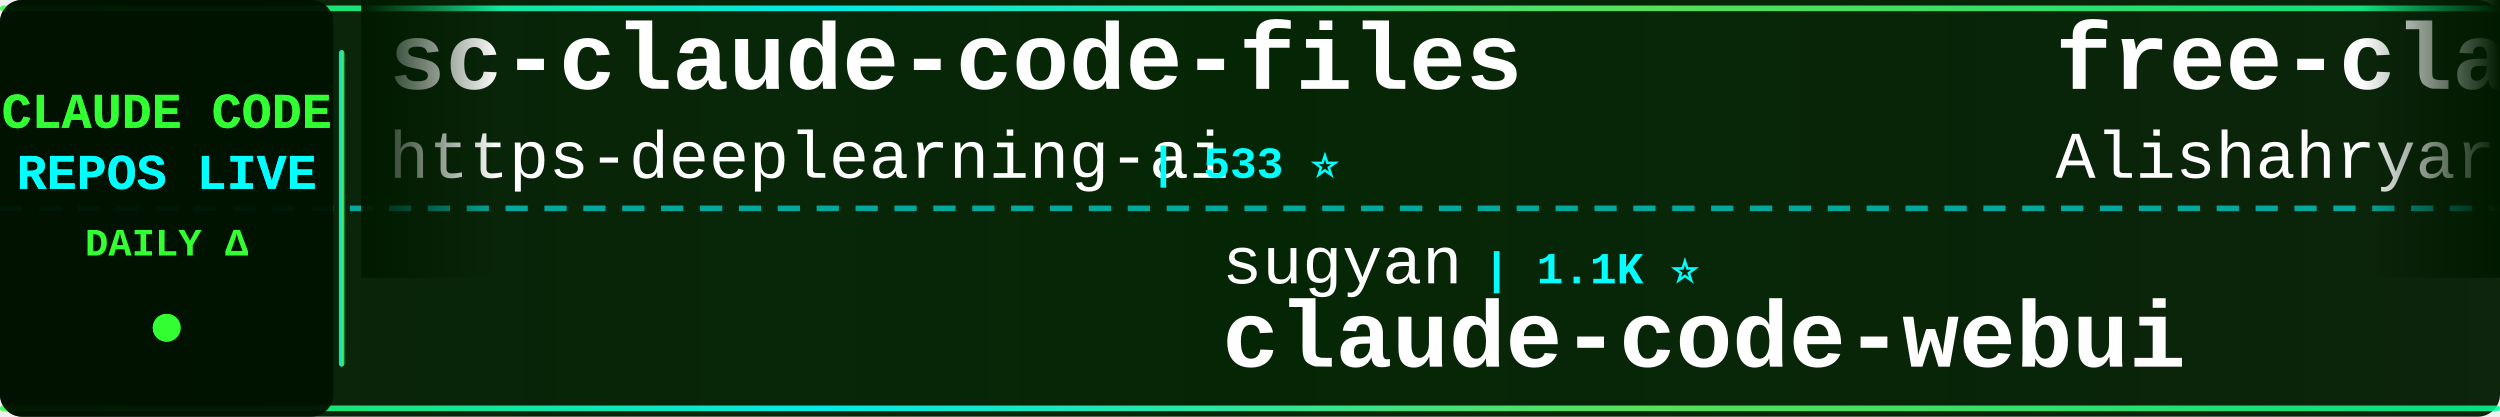
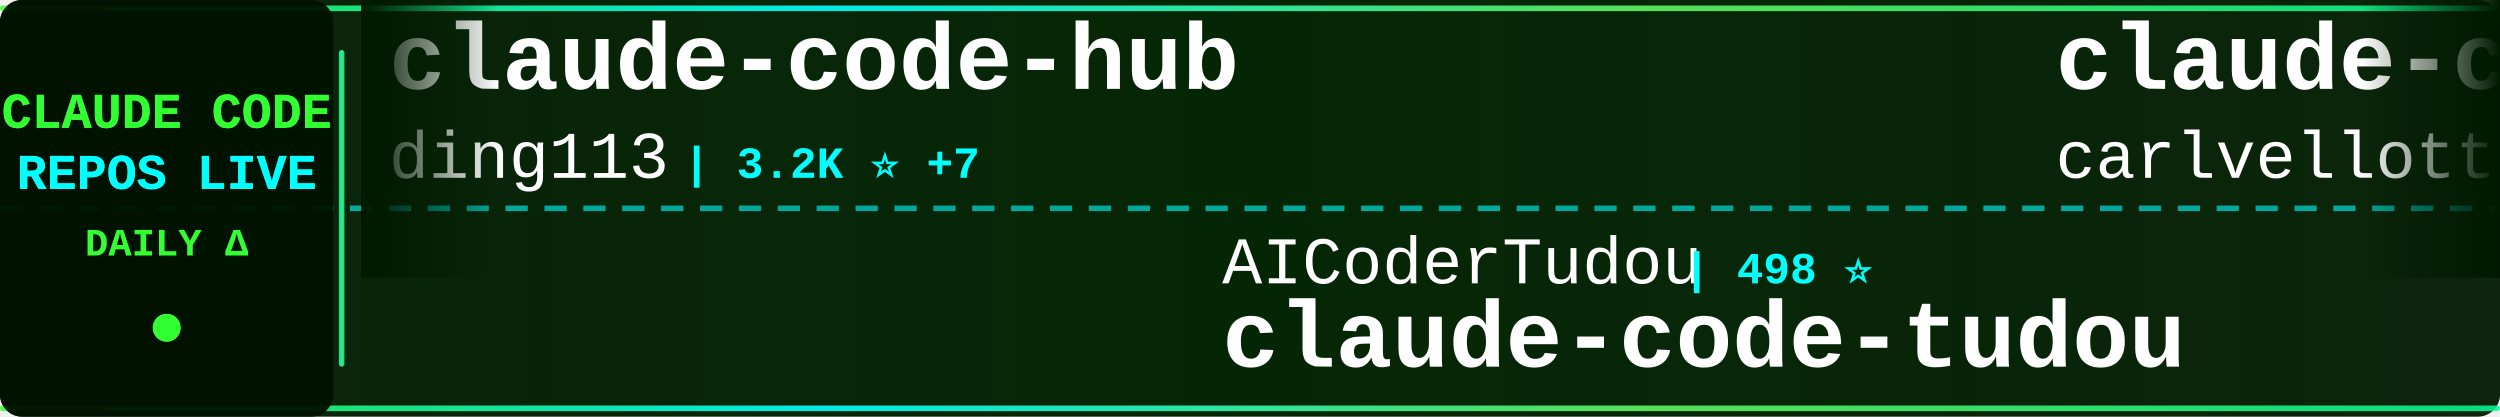
<svg xmlns="http://www.w3.org/2000/svg" width="900" height="150">
  <defs>
    <linearGradient id="tickerBg" x1="0%" y1="0%" x2="100%" y2="0%">
      <stop offset="0%" style="stop-color:#001a00;stop-opacity:0.95" />
      <stop offset="50%" style="stop-color:#002200;stop-opacity:0.98" />
      <stop offset="100%" style="stop-color:#001a00;stop-opacity:0.95" />
    </linearGradient>
    <linearGradient id="borderGrad" x1="0%" y1="0%" x2="100%" y2="0%">
      <stop offset="0%" style="stop-color:#33ff33;stop-opacity:0.85">
        <animate attributeName="stop-opacity" values="0.85;1;0.85" dur="2s" repeatCount="indefinite" />
      </stop>
      <stop offset="33%" style="stop-color:#00ffff;stop-opacity:0.9">
        <animate attributeName="stop-opacity" values="0.9;1;0.9" dur="2.2s" repeatCount="indefinite" />
      </stop>
      <stop offset="66%" style="stop-color:#66ff66;stop-opacity:0.85">
        <animate attributeName="stop-opacity" values="0.85;1;0.85" dur="1.8s" repeatCount="indefinite" />
      </stop>
      <stop offset="100%" style="stop-color:#00ff99;stop-opacity:0.85">
        <animate attributeName="stop-opacity" values="0.85;1;0.85" dur="2s" repeatCount="indefinite" />
      </stop>
    </linearGradient>
    <filter id="textGlow">
      <feGaussianBlur stdDeviation="0.1" result="coloredBlur" />
      <feMerge>
        <feMergeNode in="coloredBlur" />
        <feMergeNode in="SourceGraphic" />
      </feMerge>
    </filter>
    <filter id="metricGlow">
      <feGaussianBlur stdDeviation="0.2" result="coloredBlur" />
      <feMerge>
        <feMergeNode in="coloredBlur" />
        <feMergeNode in="SourceGraphic" />
      </feMerge>
    </filter>
    <linearGradient id="leftFade" x1="0%" y1="0%" x2="100%" y2="0%">
      <stop offset="0%" style="stop-color:#001a00;stop-opacity:1" />
      <stop offset="100%" style="stop-color:#001a00;stop-opacity:0" />
    </linearGradient>
    <linearGradient id="rightFade" x1="0%" y1="0%" x2="100%" y2="0%">
      <stop offset="0%" style="stop-color:#001a00;stop-opacity:0" />
      <stop offset="100%" style="stop-color:#001a00;stop-opacity:1" />
    </linearGradient>
  </defs>
  <rect width="900" height="150" fill="url(#tickerBg)" rx="8" />
  <rect x="0" y="2" width="900" height="2" fill="url(#borderGrad)" rx="1" />
  <rect x="0" y="146" width="900" height="2" fill="url(#borderGrad)" rx="1" />
  <line x1="0" y1="75" x2="900" y2="75" stroke="#00ffff" stroke-width="2" stroke-dasharray="8 6" opacity="0.6" />
  <rect x="0" y="0" width="120" height="150" fill="#001100" opacity="0.95" rx="8" />
  <text x="60" y="46" font-family="'Courier New', monospace" font-size="18" font-weight="bold" fill="#33ff33" text-anchor="middle" filter="url(#textGlow)">
    CLAUDE CODE
  </text>
  <text x="60" y="68" font-family="'Courier New', monospace" font-size="18" font-weight="bold" fill="#00ffff" text-anchor="middle" filter="url(#textGlow)">
    REPOS LIVE
  </text>
  <text x="60" y="92" font-family="'Courier New', monospace" font-size="14" font-weight="bold" fill="#33ff33" text-anchor="middle">
    DAILY Δ
  </text>
  <circle cx="60" cy="118" r="5" fill="#33ff33" filter="url(#metricGlow)">
    <animate attributeName="r" values="4;6;4" dur="1.5s" repeatCount="indefinite" />
    <animate attributeName="opacity" values="0.6;1;0.6" dur="1.5s" repeatCount="indefinite" />
  </circle>
  <rect x="122" y="18" width="2" height="114" fill="url(#borderGrad)" rx="1" />
  <clipPath id="tickerClip">
    <rect x="130" y="0" width="770" height="150" />
  </clipPath>
  <g clip-path="url(#tickerClip)">
    <g id="tickerItems">
      <animateTransform attributeName="transform" attributeType="XML" type="translate" from="0 0" to="-3000 0" dur="54s" repeatCount="indefinite" />
      <g transform="translate(0, 0)">
-         <text x="140" y="32" font-family="'Courier New', monospace" font-size="34" font-weight="bold" fill="#ffffff">sc-claude-code-files</text>
-         <text x="140" y="64" font-family="'Courier New', monospace" font-size="24" font-weight="normal" fill="#ffffff" opacity="1.0">https-deeplearning-ai</text>
-         <text x="414" y="64" font-family="'Courier New', monospace" font-size="16" font-weight="bold" fill="#00ffff"> | 533 ⭐</text>
+         <text x="140" y="32" font-family="'Courier New', monospace" font-size="34" font-weight="bold" fill="#ffffff">claude-code-hub</text>
+         <text x="140" y="64" font-family="'Courier New', monospace" font-size="24" font-weight="normal" fill="#ffffff" opacity="1.0">ding113</text>
+         <text x="246" y="64" font-family="'Courier New', monospace" font-size="16" font-weight="bold" fill="#00ffff"> | 3.2K ⭐ +7</text>
      </g>
      <g transform="translate(300, 0)">
-         <text x="140" y="102" font-family="'Courier New', monospace" font-size="24" font-weight="normal" fill="#ffffff" opacity="1.0">sugyan</text>
-         <text x="234" y="102" font-family="'Courier New', monospace" font-size="16" font-weight="bold" fill="#00ffff"> | 1.1K ⭐</text>
-         <text x="140" y="132" font-family="'Courier New', monospace" font-size="34" font-weight="bold" fill="#ffffff">claude-code-webui</text>
+         <text x="140" y="102" font-family="'Courier New', monospace" font-size="24" font-weight="normal" fill="#ffffff" opacity="1.0">AICoderTudou</text>
+         <text x="306" y="102" font-family="'Courier New', monospace" font-size="16" font-weight="bold" fill="#00ffff"> | 498 ⭐</text>
+         <text x="140" y="132" font-family="'Courier New', monospace" font-size="34" font-weight="bold" fill="#ffffff">claude-code-tudou</text>
      </g>
      <g transform="translate(600, 0)">
-         <text x="140" y="32" font-family="'Courier New', monospace" font-size="34" font-weight="bold" fill="#ffffff">free-claude-code</text>
-         <text x="140" y="64" font-family="'Courier New', monospace" font-size="24" font-weight="normal" fill="#ffffff" opacity="1.0">Alishahryar1</text>
-         <text x="306" y="64" font-family="'Courier New', monospace" font-size="16" font-weight="bold" fill="#00ffff"> | 40.0K ⭐ +187</text>
+         <text x="140" y="32" font-family="'Courier New', monospace" font-size="34" font-weight="bold" fill="#ffffff">claude-code-pm-course</text>
+         <text x="140" y="64" font-family="'Courier New', monospace" font-size="24" font-weight="normal" fill="#ffffff" opacity="1.0">carlvellotti</text>
+         <text x="306" y="64" font-family="'Courier New', monospace" font-size="16" font-weight="bold" fill="#00ffff"> | 2.1K ⭐ +1</text>
      </g>
      <g transform="translate(900, 0)">
-         <text x="140" y="102" font-family="'Courier New', monospace" font-size="24" font-weight="normal" fill="#ffffff" opacity="1.0">777genius</text>
-         <text x="270" y="102" font-family="'Courier New', monospace" font-size="16" font-weight="bold" fill="#00ffff"> | 920 ⭐</text>
-         <text x="140" y="132" font-family="'Courier New', monospace" font-size="34" font-weight="bold" fill="#ffffff">claude-code-source-code</text>
+         <text x="140" y="102" font-family="'Courier New', monospace" font-size="24" font-weight="normal" fill="#ffffff" opacity="1.0">lintsinghua</text>
+         <text x="294" y="102" font-family="'Courier New', monospace" font-size="16" font-weight="bold" fill="#00ffff"> | 3.9K ⭐ +13</text>
+         <text x="140" y="132" font-family="'Courier New', monospace" font-size="34" font-weight="bold" fill="#ffffff">claude-code-book</text>
      </g>
      <g transform="translate(1200, 0)">
-         <text x="140" y="32" font-family="'Courier New', monospace" font-size="34" font-weight="bold" fill="#ffffff">claude-code-plugins-plus...</text>
-         <text x="140" y="64" font-family="'Courier New', monospace" font-size="24" font-weight="normal" fill="#ffffff" opacity="1.0">jeremylongshore</text>
-         <text x="342" y="64" font-family="'Courier New', monospace" font-size="16" font-weight="bold" fill="#00ffff"> | 2.5K ⭐ +3</text>
+         <text x="140" y="32" font-family="'Courier New', monospace" font-size="34" font-weight="bold" fill="#ffffff">claude-code-security-rev...</text>
+         <text x="140" y="64" font-family="'Courier New', monospace" font-size="24" font-weight="normal" fill="#ffffff" opacity="1.0">anthropics</text>
+         <text x="282" y="64" font-family="'Courier New', monospace" font-size="16" font-weight="bold" fill="#00ffff"> | 5.5K ⭐ +11</text>
      </g>
      <g transform="translate(1500, 0)">
-         <text x="140" y="102" font-family="'Courier New', monospace" font-size="24" font-weight="normal" fill="#ffffff" opacity="1.0">pengchengneo</text>
-         <text x="306" y="102" font-family="'Courier New', monospace" font-size="16" font-weight="bold" fill="#00ffff"> | 1.6K ⭐ +13</text>
-         <text x="140" y="132" font-family="'Courier New', monospace" font-size="34" font-weight="bold" fill="#ffffff">Claude-Code</text>
+         <text x="140" y="102" font-family="'Courier New', monospace" font-size="24" font-weight="normal" fill="#ffffff" opacity="1.0">LING71671</text>
+         <text x="270" y="102" font-family="'Courier New', monospace" font-size="16" font-weight="bold" fill="#00ffff"> | 916 ⭐ +1</text>
+         <text x="140" y="132" font-family="'Courier New', monospace" font-size="34" font-weight="bold" fill="#ffffff">Open-ClaudeCode</text>
      </g>
      <g transform="translate(1800, 0)">
-         <text x="140" y="32" font-family="'Courier New', monospace" font-size="34" font-weight="bold" fill="#ffffff">claude-code-rust</text>
-         <text x="140" y="64" font-family="'Courier New', monospace" font-size="24" font-weight="normal" fill="#ffffff" opacity="1.0">lorryjovens-hub</text>
-         <text x="342" y="64" font-family="'Courier New', monospace" font-size="16" font-weight="bold" fill="#00ffff"> | 1.7K ⭐</text>
+         <text x="140" y="32" font-family="'Courier New', monospace" font-size="34" font-weight="bold" fill="#ffffff">ralph-claude-code</text>
+         <text x="140" y="64" font-family="'Courier New', monospace" font-size="24" font-weight="normal" fill="#ffffff" opacity="1.0">frankbria</text>
+         <text x="270" y="64" font-family="'Courier New', monospace" font-size="16" font-weight="bold" fill="#00ffff"> | 9.5K ⭐ +3</text>
      </g>
      <g transform="translate(2100, 0)">
-         <text x="140" y="102" font-family="'Courier New', monospace" font-size="24" font-weight="normal" fill="#ffffff" opacity="1.0">ding113</text>
-         <text x="246" y="102" font-family="'Courier New', monospace" font-size="16" font-weight="bold" fill="#00ffff"> | 3.2K ⭐ +7</text>
-         <text x="140" y="132" font-family="'Courier New', monospace" font-size="34" font-weight="bold" fill="#ffffff">claude-code-hub</text>
+         <text x="140" y="102" font-family="'Courier New', monospace" font-size="24" font-weight="normal" fill="#ffffff" opacity="1.0">jqueryscript</text>
+         <text x="306" y="102" font-family="'Courier New', monospace" font-size="16" font-weight="bold" fill="#00ffff"> | 467 ⭐ +1</text>
+         <text x="140" y="132" font-family="'Courier New', monospace" font-size="34" font-weight="bold" fill="#ffffff">awesome-claude-code</text>
      </g>
      <g transform="translate(2400, 0)">
-         <text x="140" y="32" font-family="'Courier New', monospace" font-size="34" font-weight="bold" fill="#ffffff">claude-code-spec-workflo...</text>
-         <text x="140" y="64" font-family="'Courier New', monospace" font-size="24" font-weight="normal" fill="#ffffff" opacity="1.0">Pimzino</text>
-         <text x="246" y="64" font-family="'Courier New', monospace" font-size="16" font-weight="bold" fill="#00ffff"> | 3.8K ⭐ +2</text>
+         <text x="140" y="32" font-family="'Courier New', monospace" font-size="34" font-weight="bold" fill="#ffffff">claude-code-transcripts</text>
+         <text x="140" y="64" font-family="'Courier New', monospace" font-size="24" font-weight="normal" fill="#ffffff" opacity="1.0">simonw</text>
+         <text x="234" y="64" font-family="'Courier New', monospace" font-size="16" font-weight="bold" fill="#00ffff"> | 1.6K ⭐ +2</text>
      </g>
      <g transform="translate(2700, 0)">
-         <text x="140" y="102" font-family="'Courier New', monospace" font-size="24" font-weight="normal" fill="#ffffff" opacity="1.0">OneRedOak</text>
-         <text x="270" y="102" font-family="'Courier New', monospace" font-size="16" font-weight="bold" fill="#00ffff"> | 3.9K ⭐</text>
-         <text x="140" y="132" font-family="'Courier New', monospace" font-size="34" font-weight="bold" fill="#ffffff">claude-code-workflows</text>
+         <text x="140" y="102" font-family="'Courier New', monospace" font-size="24" font-weight="normal" fill="#ffffff" opacity="1.0">https-deeplearning-ai</text>
+         <text x="414" y="102" font-family="'Courier New', monospace" font-size="16" font-weight="bold" fill="#00ffff"> | 533 ⭐</text>
+         <text x="140" y="132" font-family="'Courier New', monospace" font-size="34" font-weight="bold" fill="#ffffff">sc-claude-code-files</text>
      </g>
      <g transform="translate(3000, 0)">
-         <text x="140" y="32" font-family="'Courier New', monospace" font-size="34" font-weight="bold" fill="#ffffff">sc-claude-code-files</text>
-         <text x="140" y="64" font-family="'Courier New', monospace" font-size="24" font-weight="normal" fill="#ffffff" opacity="1.0">https-deeplearning-ai</text>
-         <text x="414" y="64" font-family="'Courier New', monospace" font-size="16" font-weight="bold" fill="#00ffff"> | 533 ⭐</text>
+         <text x="140" y="32" font-family="'Courier New', monospace" font-size="34" font-weight="bold" fill="#ffffff">claude-code-hub</text>
+         <text x="140" y="64" font-family="'Courier New', monospace" font-size="24" font-weight="normal" fill="#ffffff" opacity="1.0">ding113</text>
+         <text x="246" y="64" font-family="'Courier New', monospace" font-size="16" font-weight="bold" fill="#00ffff"> | 3.2K ⭐ +7</text>
      </g>
      <g transform="translate(3300, 0)">
-         <text x="140" y="102" font-family="'Courier New', monospace" font-size="24" font-weight="normal" fill="#ffffff" opacity="1.0">sugyan</text>
-         <text x="234" y="102" font-family="'Courier New', monospace" font-size="16" font-weight="bold" fill="#00ffff"> | 1.1K ⭐</text>
-         <text x="140" y="132" font-family="'Courier New', monospace" font-size="34" font-weight="bold" fill="#ffffff">claude-code-webui</text>
+         <text x="140" y="102" font-family="'Courier New', monospace" font-size="24" font-weight="normal" fill="#ffffff" opacity="1.0">AICoderTudou</text>
+         <text x="306" y="102" font-family="'Courier New', monospace" font-size="16" font-weight="bold" fill="#00ffff"> | 498 ⭐</text>
+         <text x="140" y="132" font-family="'Courier New', monospace" font-size="34" font-weight="bold" fill="#ffffff">claude-code-tudou</text>
      </g>
      <g transform="translate(3600, 0)">
-         <text x="140" y="32" font-family="'Courier New', monospace" font-size="34" font-weight="bold" fill="#ffffff">free-claude-code</text>
-         <text x="140" y="64" font-family="'Courier New', monospace" font-size="24" font-weight="normal" fill="#ffffff" opacity="1.0">Alishahryar1</text>
-         <text x="306" y="64" font-family="'Courier New', monospace" font-size="16" font-weight="bold" fill="#00ffff"> | 40.0K ⭐ +187</text>
+         <text x="140" y="32" font-family="'Courier New', monospace" font-size="34" font-weight="bold" fill="#ffffff">claude-code-pm-course</text>
+         <text x="140" y="64" font-family="'Courier New', monospace" font-size="24" font-weight="normal" fill="#ffffff" opacity="1.0">carlvellotti</text>
+         <text x="306" y="64" font-family="'Courier New', monospace" font-size="16" font-weight="bold" fill="#00ffff"> | 2.1K ⭐ +1</text>
      </g>
      <g transform="translate(3900, 0)">
-         <text x="140" y="102" font-family="'Courier New', monospace" font-size="24" font-weight="normal" fill="#ffffff" opacity="1.0">777genius</text>
-         <text x="270" y="102" font-family="'Courier New', monospace" font-size="16" font-weight="bold" fill="#00ffff"> | 920 ⭐</text>
-         <text x="140" y="132" font-family="'Courier New', monospace" font-size="34" font-weight="bold" fill="#ffffff">claude-code-source-code</text>
+         <text x="140" y="102" font-family="'Courier New', monospace" font-size="24" font-weight="normal" fill="#ffffff" opacity="1.0">lintsinghua</text>
+         <text x="294" y="102" font-family="'Courier New', monospace" font-size="16" font-weight="bold" fill="#00ffff"> | 3.9K ⭐ +13</text>
+         <text x="140" y="132" font-family="'Courier New', monospace" font-size="34" font-weight="bold" fill="#ffffff">claude-code-book</text>
      </g>
    </g>
  </g>
  <rect x="130" y="0" width="50" height="100" fill="url(#leftFade)" />
  <rect x="850" y="0" width="50" height="100" fill="url(#rightFade)" />
</svg>
